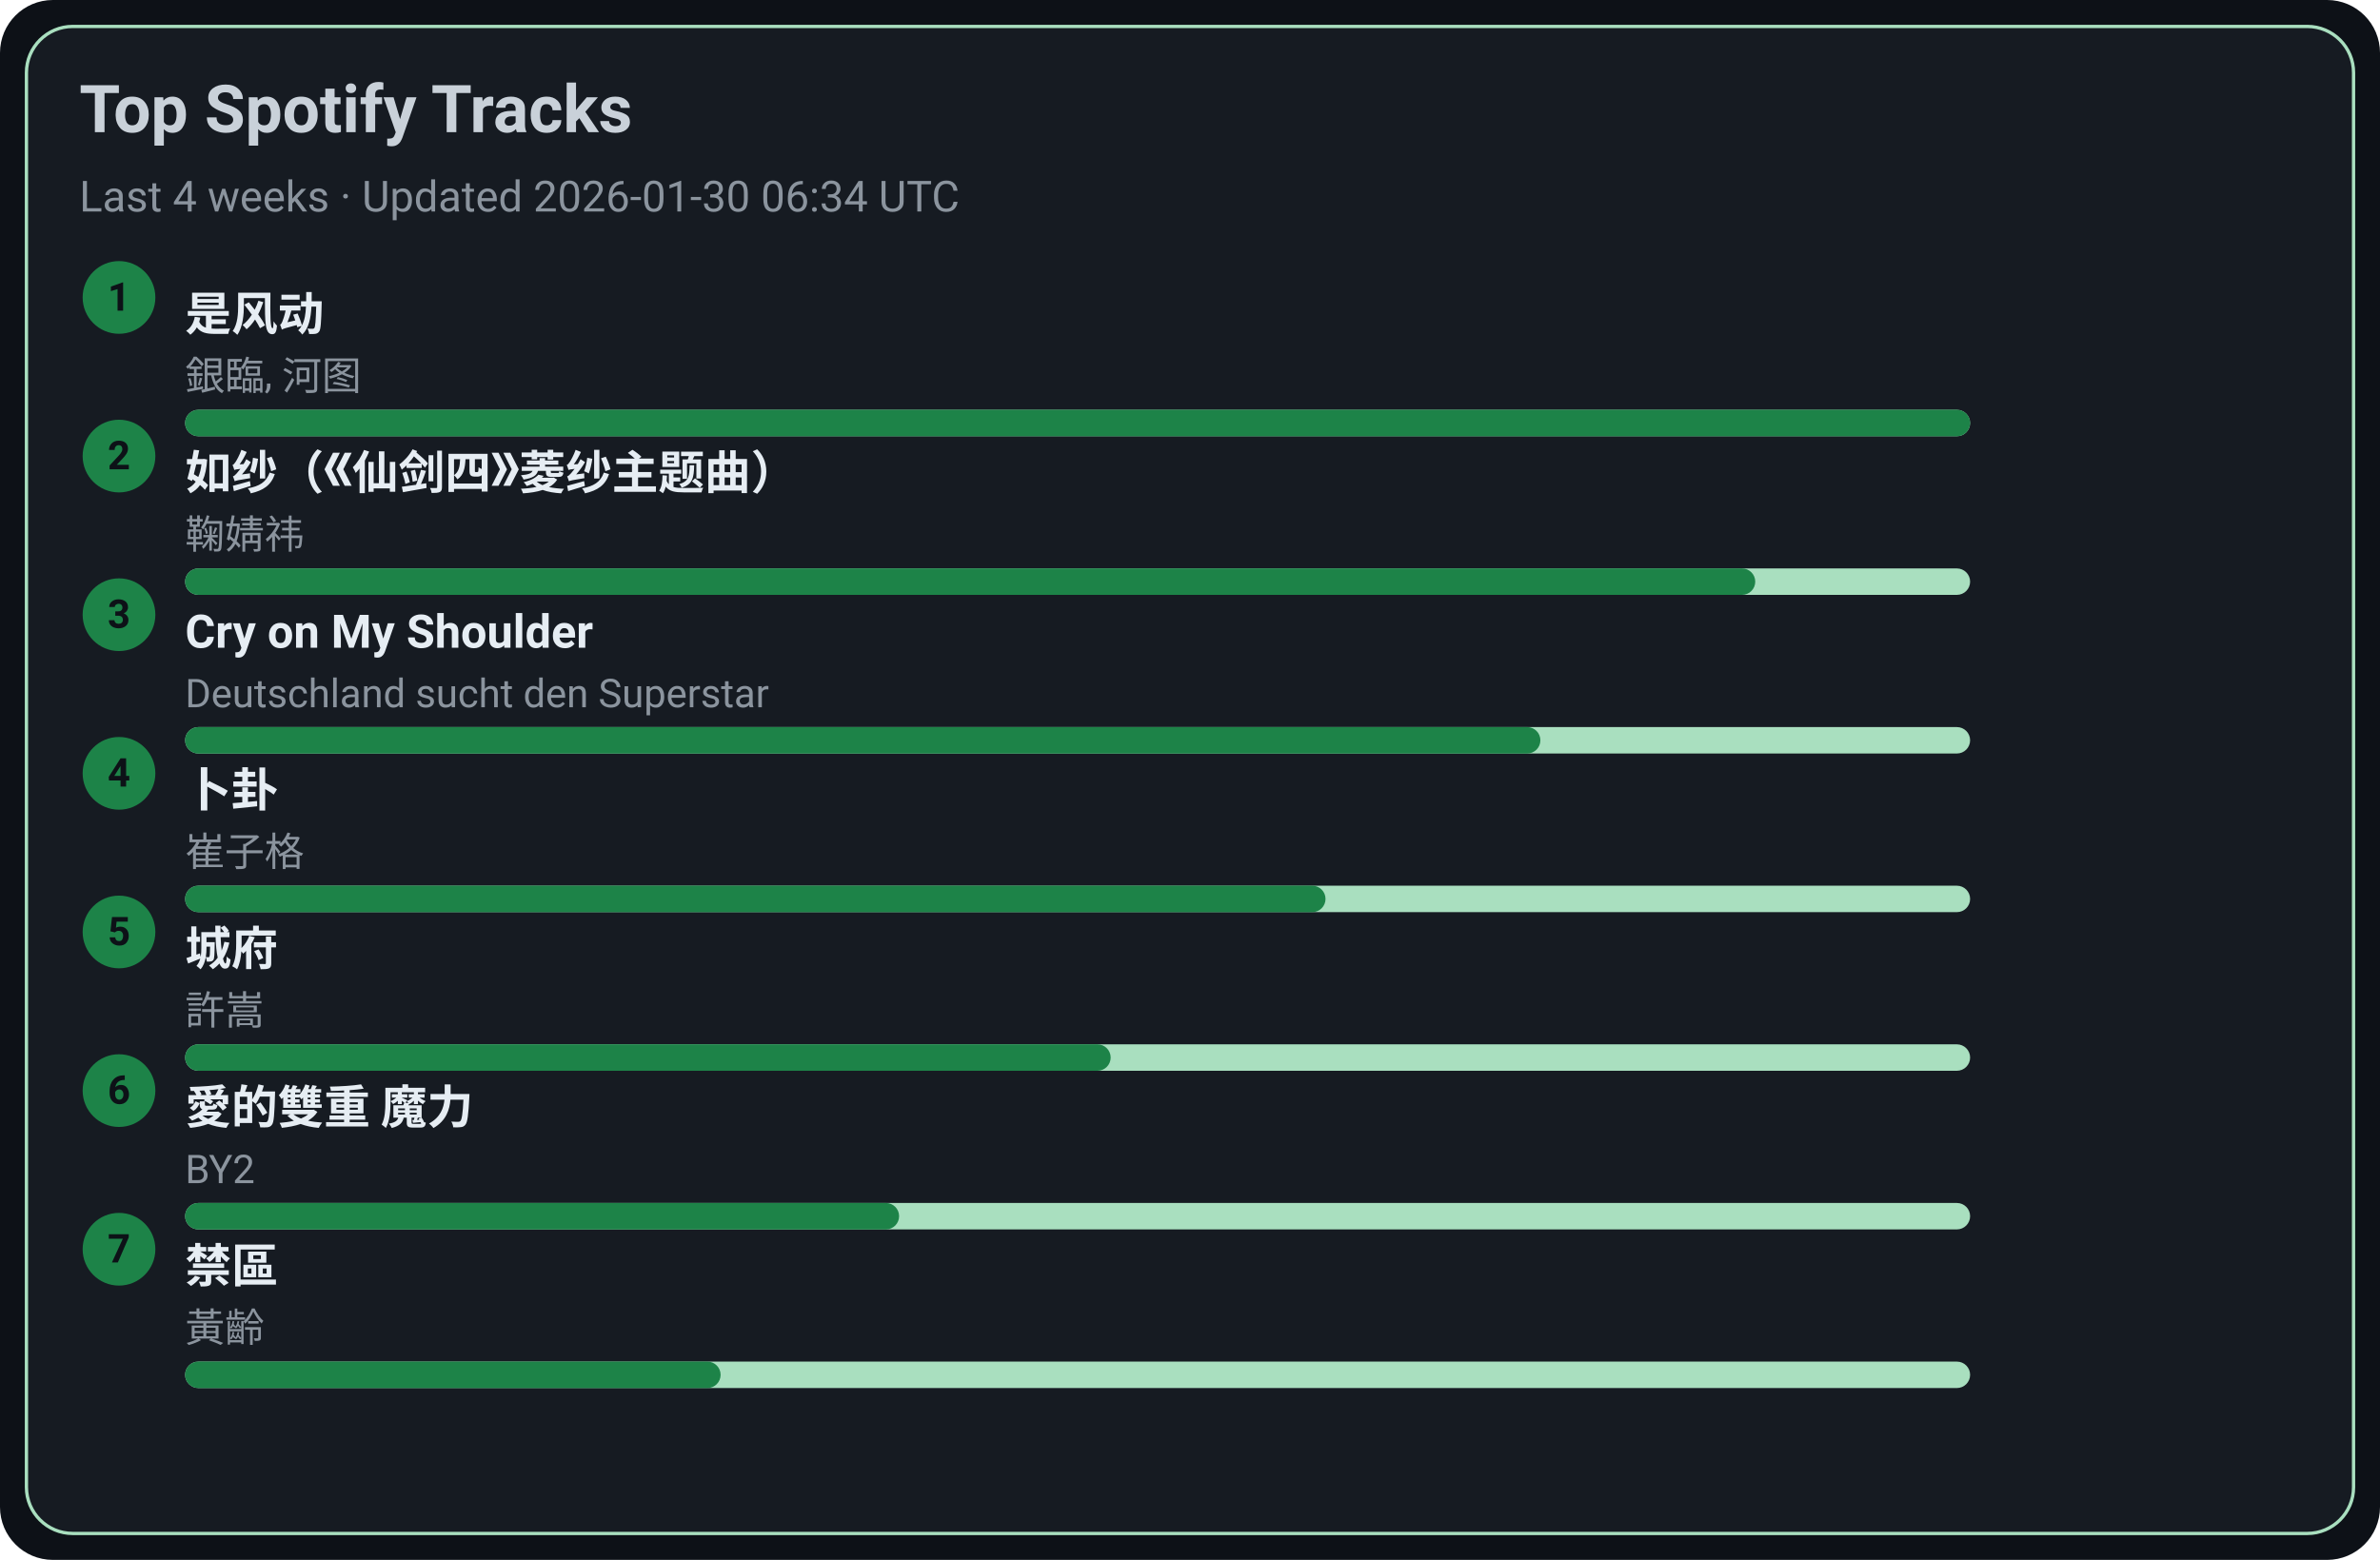
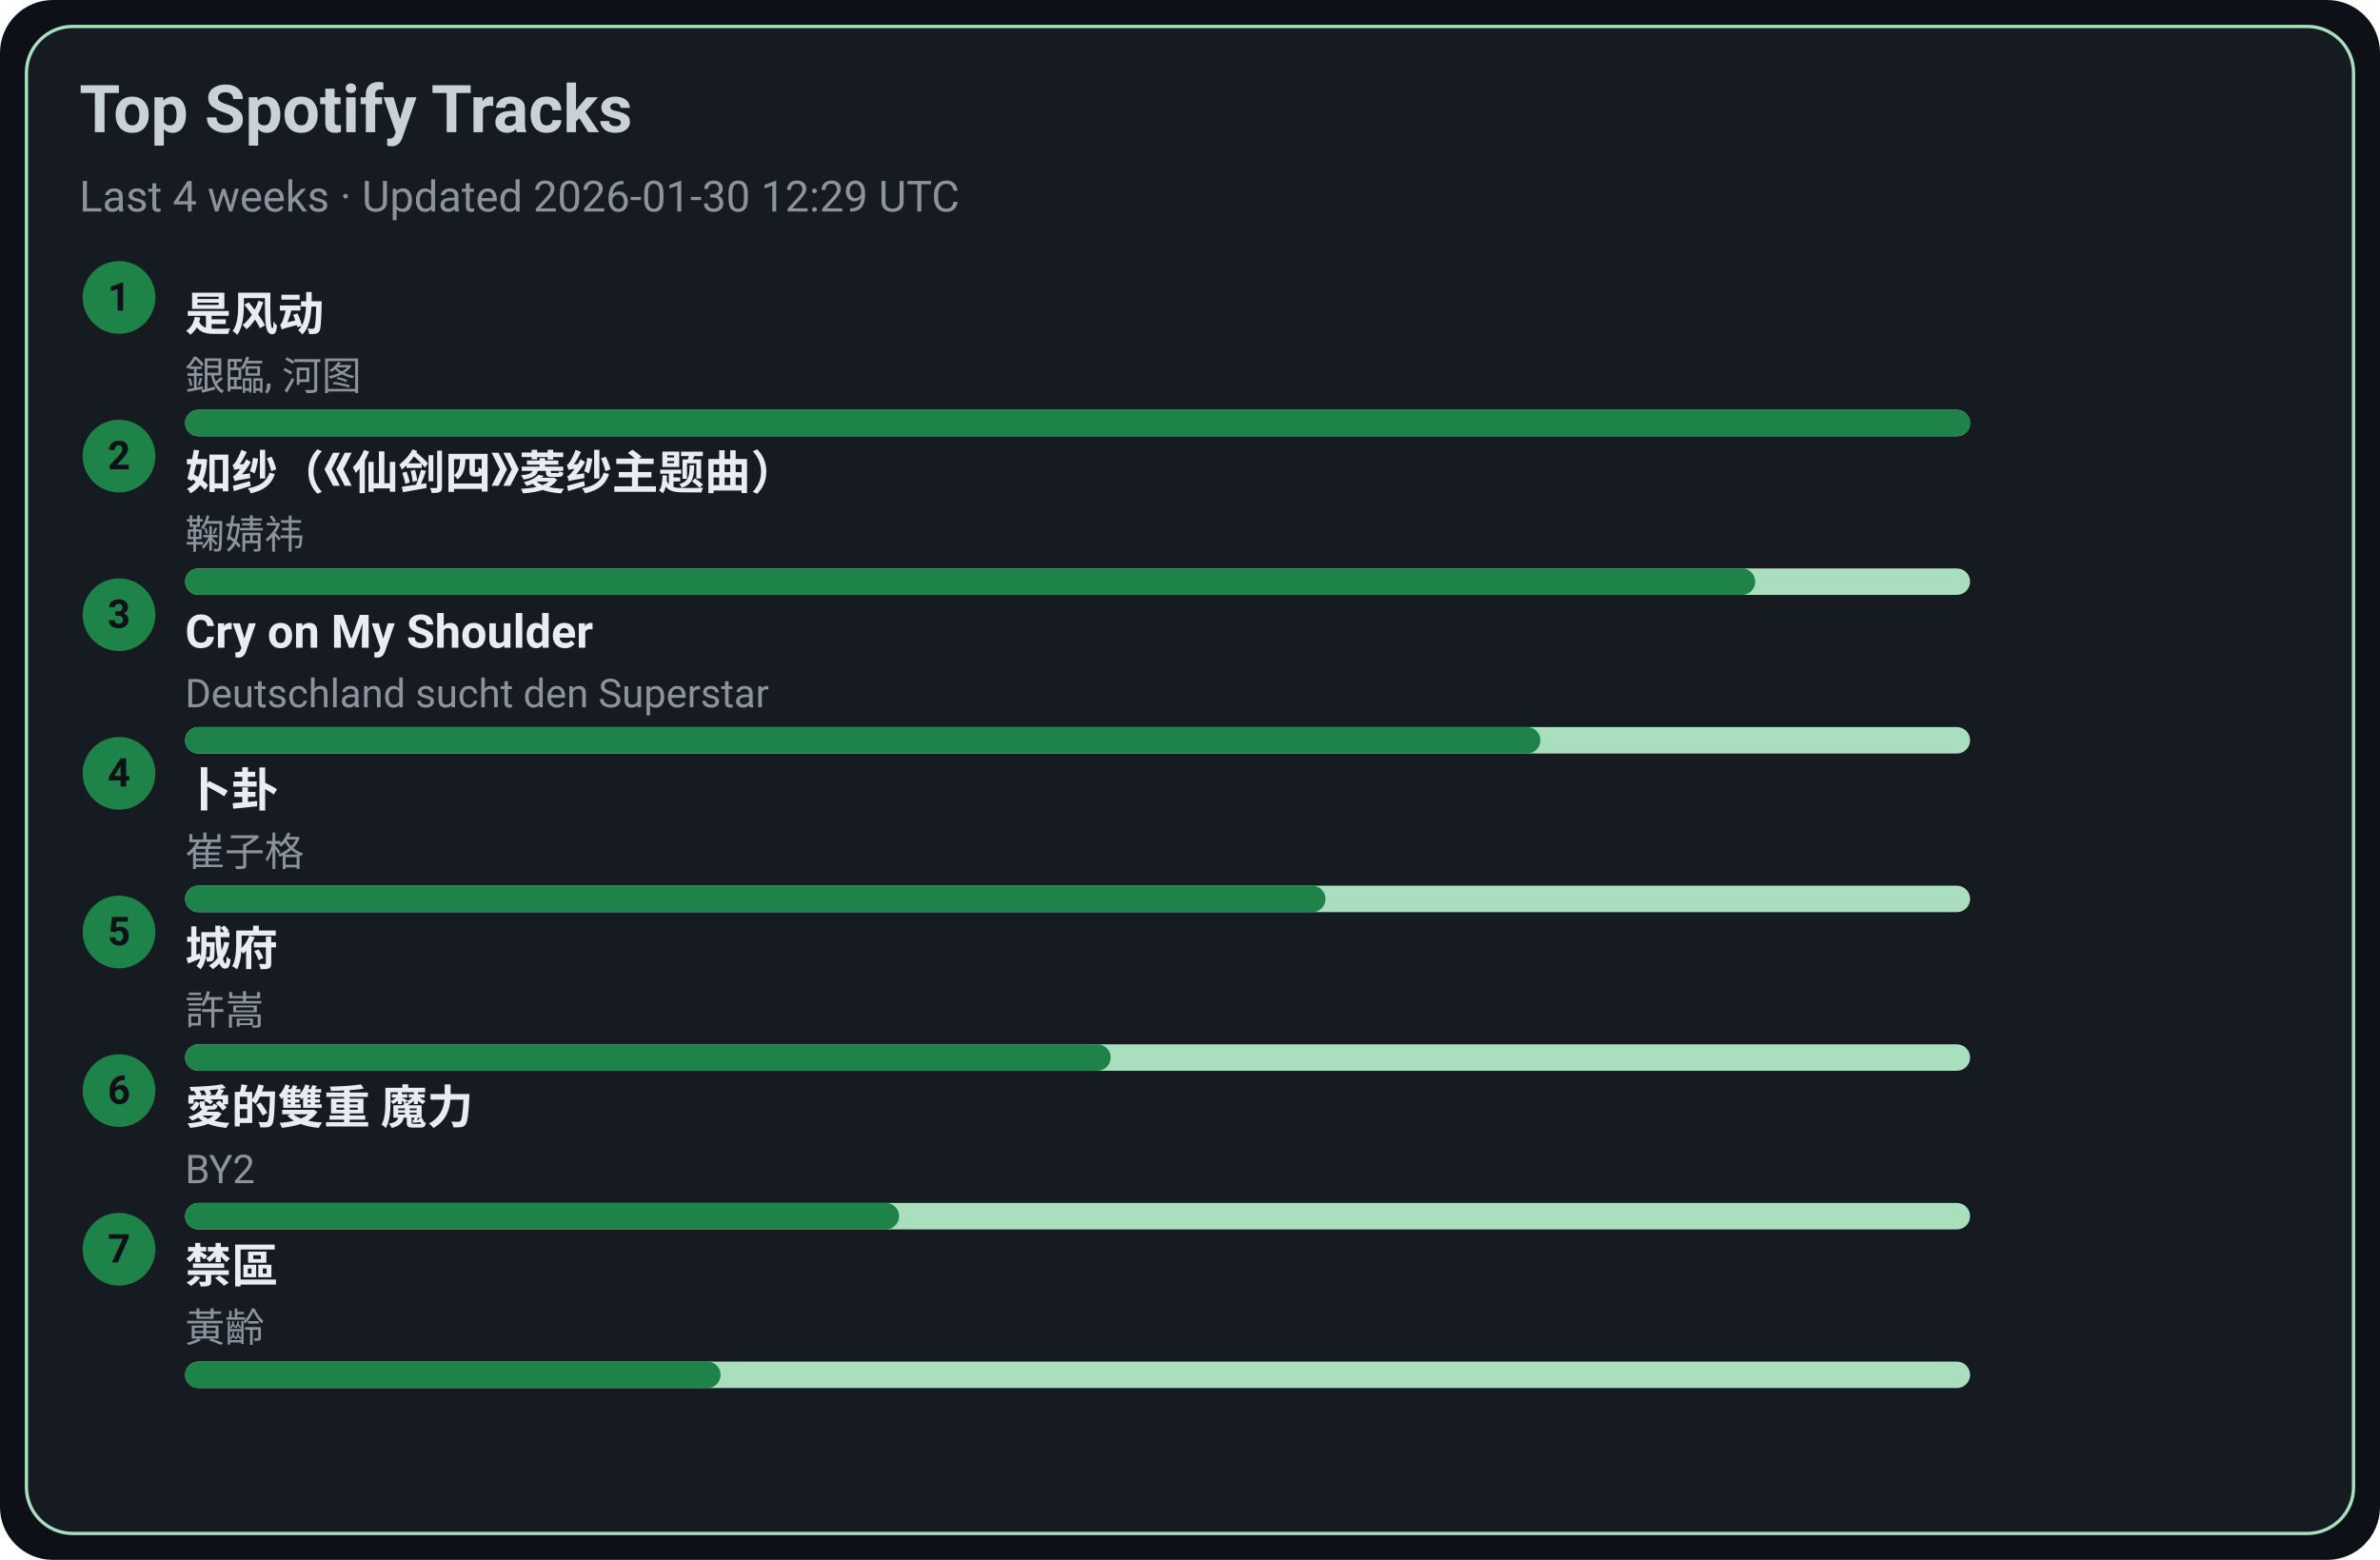
<svg xmlns="http://www.w3.org/2000/svg" width="720" height="472" viewBox="0 0 720 472">
  <style>text{font-family:-apple-system,BlinkMacSystemFont,Segoe UI,Roboto,Ubuntu,Helvetica Neue,Arial,Noto Sans,sans-serif}</style>
  <rect width="720" height="472" rx="16" fill="#0d1117" />
  <rect x="8" y="8" width="704" height="456" rx="14" fill="#161b22" stroke="#A9DFBF" />
  <text x="24" y="40" font-size="20" fill="#c9d1d9" font-weight="600">Top Spotify Tracks</text>
-   <text x="24" y="64" font-size="13" fill="#8b949e">Last 4 weeks · Updated 2026-01-30 06:34 UTC</text>
+   <text x="24" y="64" font-size="13" fill="#8b949e">Last 4 weeks · Updated 2026-01-30 12:29 UTC</text>
  <circle cx="36" cy="90" r="11" fill="#1D8348" />
  <text x="36" y="94" text-anchor="middle" font-size="12" fill="#0d1117" font-weight="700">1</text>
  <a href="https://open.spotify.com/track/3lePQ8c4jq7bTePsXEmslh" target="_blank" rel="noopener noreferrer">
    <text x="56" y="100" font-size="14" fill="#e6edf3" font-weight="600">是风动</text>
  </a>
  <text x="56" y="118" font-size="12" fill="#8b949e">銀臨, 河图</text>
  <rect x="56" y="124" width="540" height="8" rx="4" fill="#A9DFBF" />
  <rect x="56" y="124" width="540" height="8" rx="4" fill="#1D8348" />
  <circle cx="36" cy="138" r="11" fill="#1D8348" />
  <text x="36" y="142" text-anchor="middle" font-size="12" fill="#0d1117" font-weight="700">2</text>
  <a href="https://open.spotify.com/track/69FUNgvEVkNbHq43lgvdme" target="_blank" rel="noopener noreferrer">
    <text x="56" y="148" font-size="14" fill="#e6edf3" font-weight="600">如纱（《仙剑四》菱纱主题曲）</text>
  </a>
  <text x="56" y="166" font-size="12" fill="#8b949e">鞠婧祎</text>
  <rect x="56" y="172" width="540" height="8" rx="4" fill="#A9DFBF" />
  <rect x="56" y="172" width="475" height="8" rx="4" fill="#1D8348" />
  <circle cx="36" cy="186" r="11" fill="#1D8348" />
  <text x="36" y="190" text-anchor="middle" font-size="12" fill="#0d1117" font-weight="700">3</text>
  <a href="https://open.spotify.com/track/6usmG2MoD0C0Lc2pNgCVWV" target="_blank" rel="noopener noreferrer">
    <text x="56" y="196" font-size="14" fill="#e6edf3" font-weight="600">Cry on My Shoulder</text>
  </a>
  <text x="56" y="214" font-size="12" fill="#8b949e">Deutschland sucht den Superstar</text>
  <rect x="56" y="220" width="540" height="8" rx="4" fill="#A9DFBF" />
  <rect x="56" y="220" width="410" height="8" rx="4" fill="#1D8348" />
  <circle cx="36" cy="234" r="11" fill="#1D8348" />
  <text x="36" y="238" text-anchor="middle" font-size="12" fill="#0d1117" font-weight="700">4</text>
  <a href="https://open.spotify.com/track/4ToeYifpQaikbYa7krOD6s" target="_blank" rel="noopener noreferrer">
    <text x="56" y="244" font-size="14" fill="#e6edf3" font-weight="600">卜卦</text>
  </a>
  <text x="56" y="262" font-size="12" fill="#8b949e">崔子格</text>
  <rect x="56" y="268" width="540" height="8" rx="4" fill="#A9DFBF" />
  <rect x="56" y="268" width="345" height="8" rx="4" fill="#1D8348" />
  <circle cx="36" cy="282" r="11" fill="#1D8348" />
  <text x="36" y="286" text-anchor="middle" font-size="12" fill="#0d1117" font-weight="700">5</text>
  <a href="https://open.spotify.com/track/4AmlSf7hye0QVpnHCcEoEw" target="_blank" rel="noopener noreferrer">
    <text x="56" y="292" font-size="14" fill="#e6edf3" font-weight="600">城府</text>
  </a>
  <text x="56" y="310" font-size="12" fill="#8b949e">許嵩</text>
  <rect x="56" y="316" width="540" height="8" rx="4" fill="#A9DFBF" />
  <rect x="56" y="316" width="280" height="8" rx="4" fill="#1D8348" />
  <circle cx="36" cy="330" r="11" fill="#1D8348" />
  <text x="36" y="334" text-anchor="middle" font-size="12" fill="#0d1117" font-weight="700">6</text>
  <a href="https://open.spotify.com/track/0yYmS4k3R0TTdDhvOBxRVp" target="_blank" rel="noopener noreferrer">
    <text x="56" y="340" font-size="14" fill="#e6edf3" font-weight="600">愛的雙重 魔力</text>
  </a>
  <text x="56" y="358" font-size="12" fill="#8b949e">BY2</text>
  <rect x="56" y="364" width="540" height="8" rx="4" fill="#A9DFBF" />
  <rect x="56" y="364" width="216" height="8" rx="4" fill="#1D8348" />
  <circle cx="36" cy="378" r="11" fill="#1D8348" />
  <text x="36" y="382" text-anchor="middle" font-size="12" fill="#0d1117" font-weight="700">7</text>
  <a href="https://open.spotify.com/track/5HAMeMgu9hGL5a8ZwNz6cp" target="_blank" rel="noopener noreferrer">
    <text x="56" y="388" font-size="14" fill="#e6edf3" font-weight="600">禁區</text>
  </a>
  <text x="56" y="406" font-size="12" fill="#8b949e">黃齡</text>
  <rect x="56" y="412" width="540" height="8" rx="4" fill="#A9DFBF" />
  <rect x="56" y="412" width="162" height="8" rx="4" fill="#1D8348" />
</svg>
